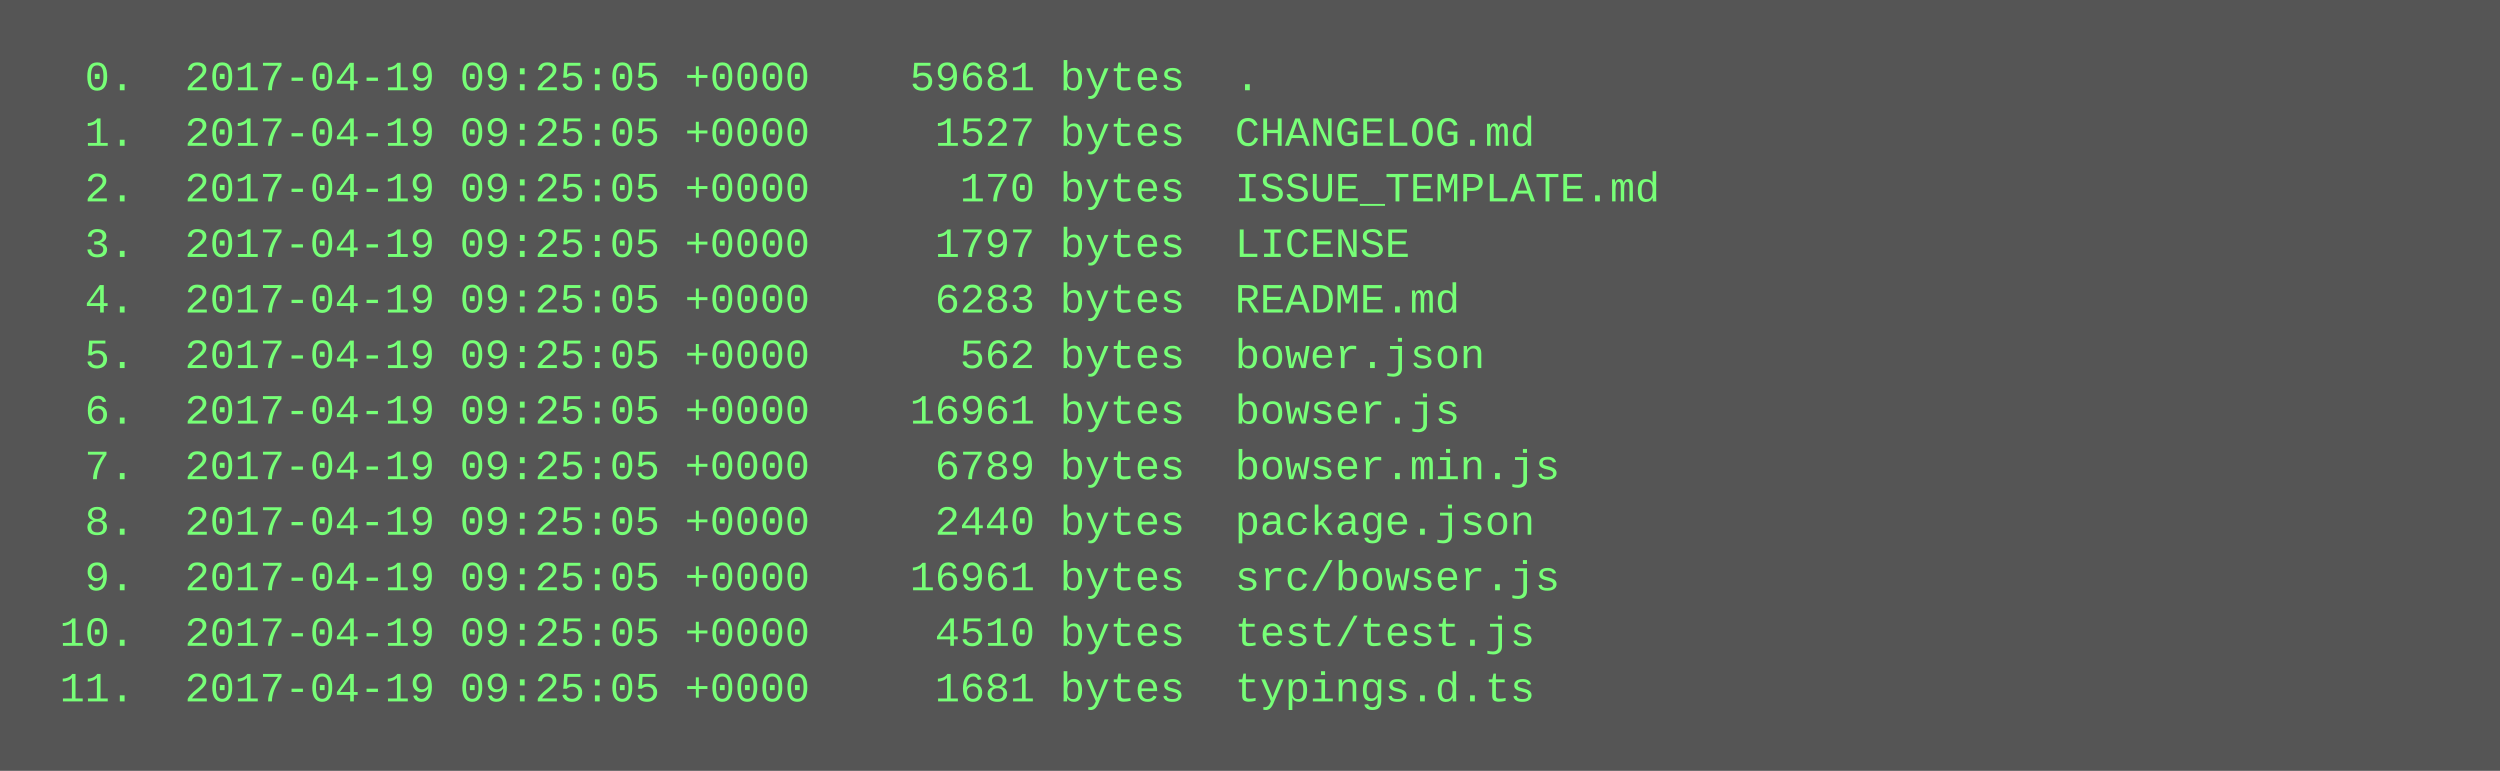
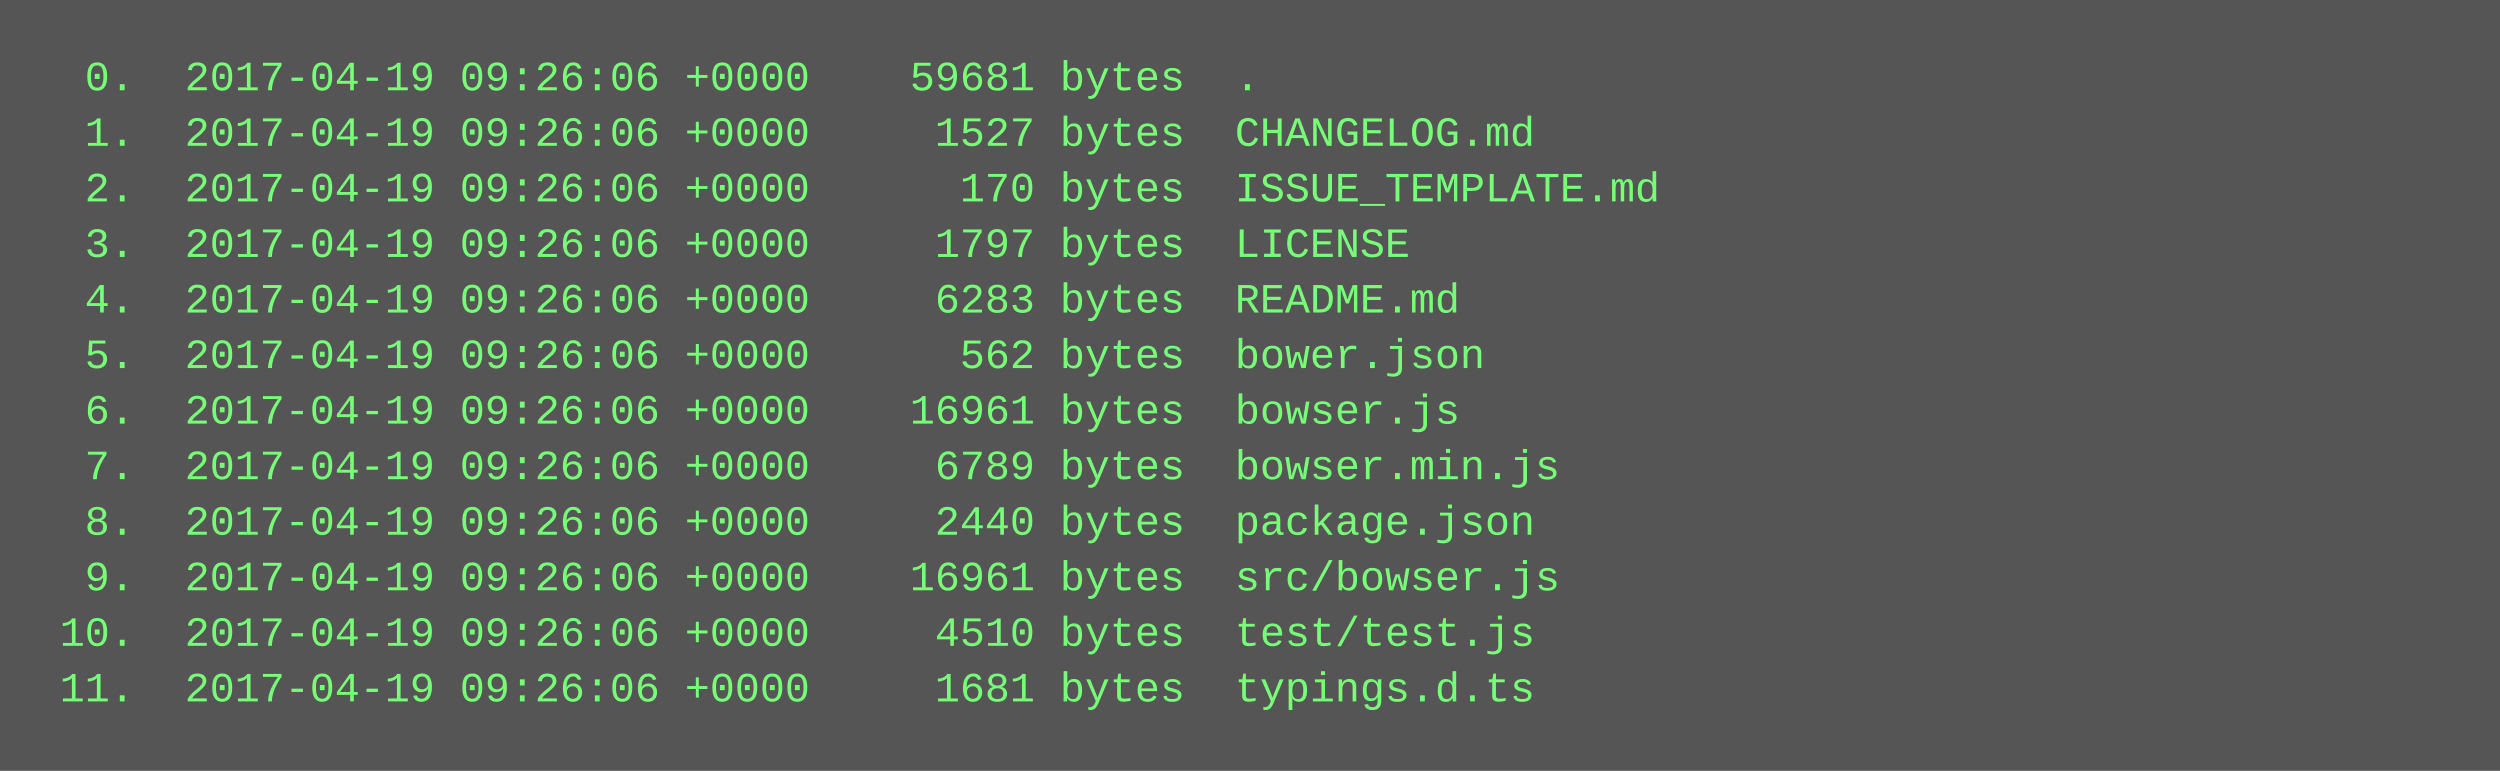
<svg xmlns="http://www.w3.org/2000/svg" height="222" width="720">
  <rect height="222" fill="#555" width="720" />
  <text fill="#7f7" font-family="Courier New" font-size="12" xml:space="preserve">
-     <tspan x="10" y="26">  0.  2017-04-19 09:25:05 +0000    59681 bytes  .</tspan>
-     <tspan x="10" y="42">  1.  2017-04-19 09:25:05 +0000     1527 bytes  CHANGELOG.md</tspan>
-     <tspan x="10" y="58">  2.  2017-04-19 09:25:05 +0000      170 bytes  ISSUE_TEMPLATE.md</tspan>
-     <tspan x="10" y="74">  3.  2017-04-19 09:25:05 +0000     1797 bytes  LICENSE</tspan>
-     <tspan x="10" y="90">  4.  2017-04-19 09:25:05 +0000     6283 bytes  README.md</tspan>
-     <tspan x="10" y="106">  5.  2017-04-19 09:25:05 +0000      562 bytes  bower.json</tspan>
-     <tspan x="10" y="122">  6.  2017-04-19 09:25:05 +0000    16961 bytes  bowser.js</tspan>
-     <tspan x="10" y="138">  7.  2017-04-19 09:25:05 +0000     6789 bytes  bowser.min.js</tspan>
-     <tspan x="10" y="154">  8.  2017-04-19 09:25:05 +0000     2440 bytes  package.json</tspan>
-     <tspan x="10" y="170">  9.  2017-04-19 09:25:05 +0000    16961 bytes  src/bowser.js</tspan>
-     <tspan x="10" y="186"> 10.  2017-04-19 09:25:05 +0000     4510 bytes  test/test.js</tspan>
-     <tspan x="10" y="202"> 11.  2017-04-19 09:25:05 +0000     1681 bytes  typings.d.ts</tspan>
+     <tspan x="10" y="26">  0.  2017-04-19 09:26:06 +0000    59681 bytes  .</tspan>
+     <tspan x="10" y="42">  1.  2017-04-19 09:26:06 +0000     1527 bytes  CHANGELOG.md</tspan>
+     <tspan x="10" y="58">  2.  2017-04-19 09:26:06 +0000      170 bytes  ISSUE_TEMPLATE.md</tspan>
+     <tspan x="10" y="74">  3.  2017-04-19 09:26:06 +0000     1797 bytes  LICENSE</tspan>
+     <tspan x="10" y="90">  4.  2017-04-19 09:26:06 +0000     6283 bytes  README.md</tspan>
+     <tspan x="10" y="106">  5.  2017-04-19 09:26:06 +0000      562 bytes  bower.json</tspan>
+     <tspan x="10" y="122">  6.  2017-04-19 09:26:06 +0000    16961 bytes  bowser.js</tspan>
+     <tspan x="10" y="138">  7.  2017-04-19 09:26:06 +0000     6789 bytes  bowser.min.js</tspan>
+     <tspan x="10" y="154">  8.  2017-04-19 09:26:06 +0000     2440 bytes  package.json</tspan>
+     <tspan x="10" y="170">  9.  2017-04-19 09:26:06 +0000    16961 bytes  src/bowser.js</tspan>
+     <tspan x="10" y="186"> 10.  2017-04-19 09:26:06 +0000     4510 bytes  test/test.js</tspan>
+     <tspan x="10" y="202"> 11.  2017-04-19 09:26:06 +0000     1681 bytes  typings.d.ts</tspan>
  </text>
</svg>
